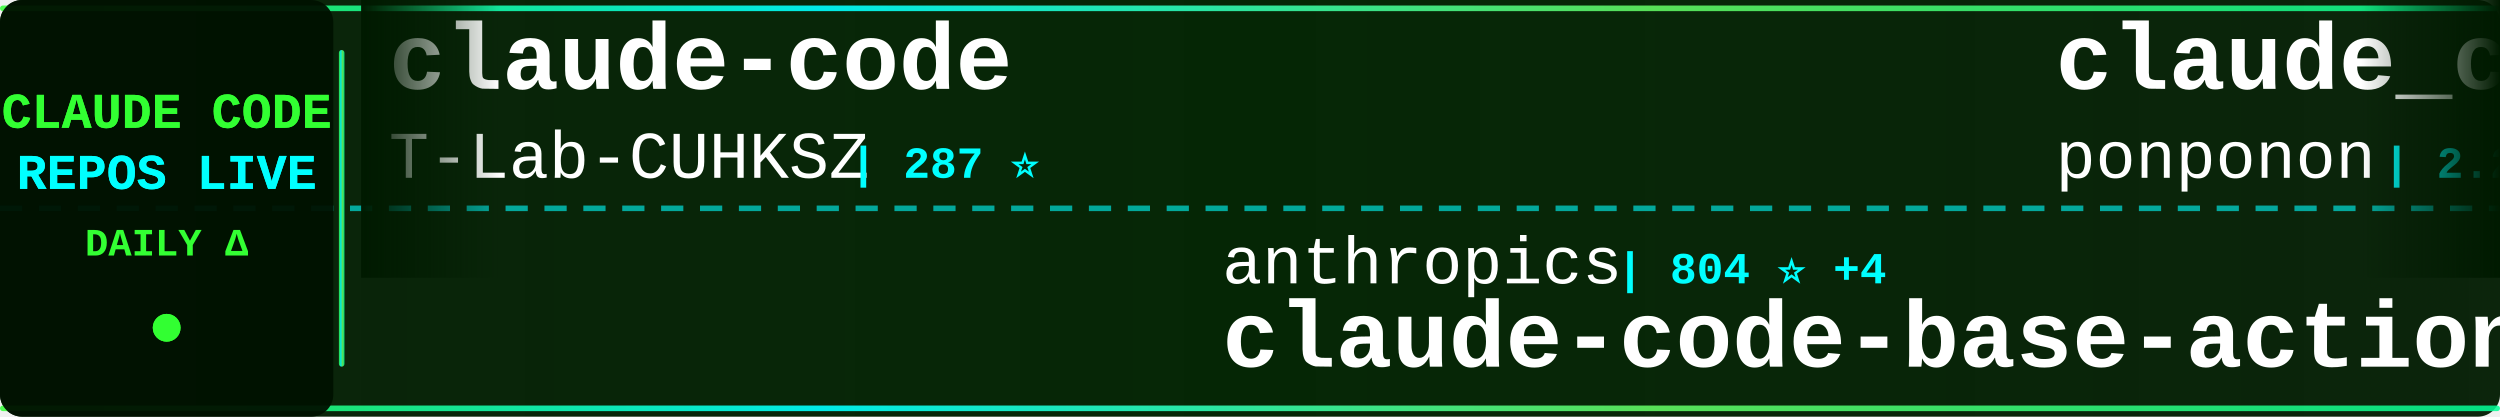
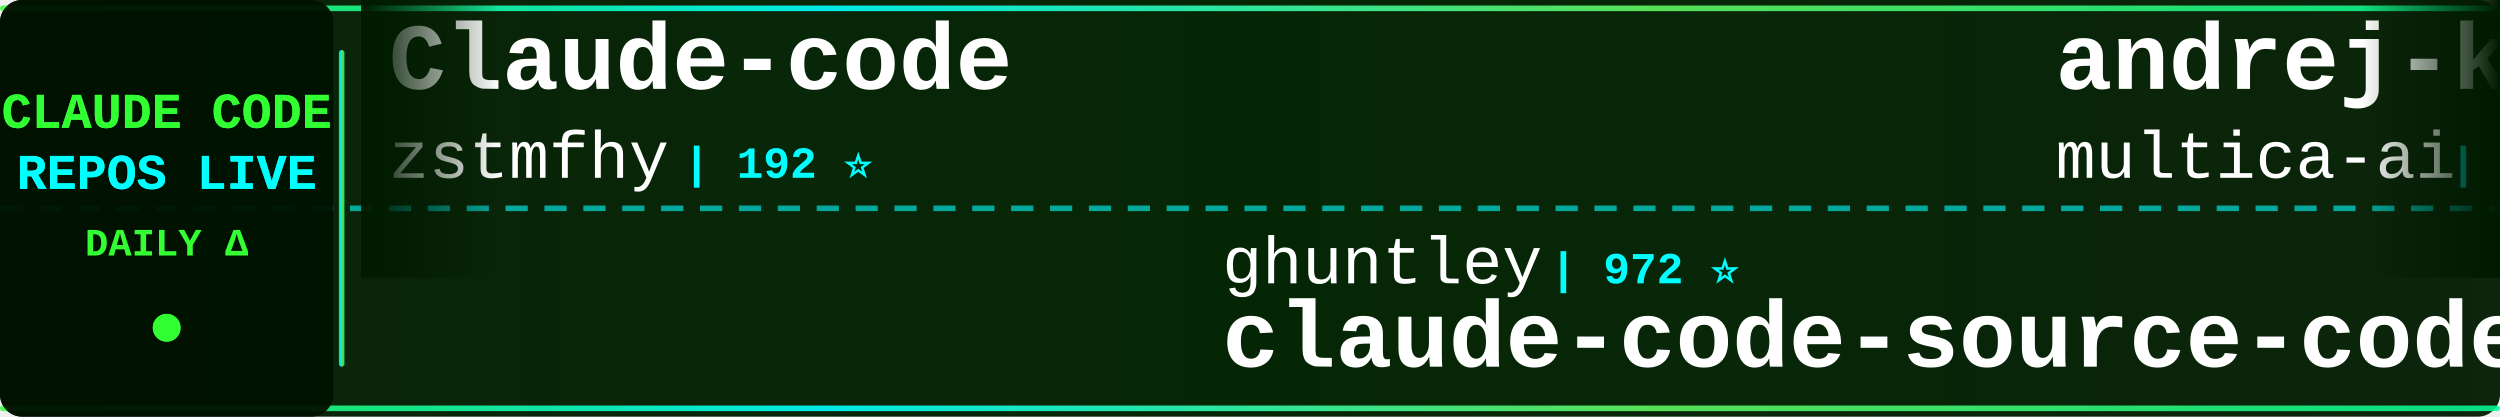
<svg xmlns="http://www.w3.org/2000/svg" width="900" height="150">
  <defs>
    <linearGradient id="tickerBg" x1="0%" y1="0%" x2="100%" y2="0%">
      <stop offset="0%" style="stop-color:#001a00;stop-opacity:0.95" />
      <stop offset="50%" style="stop-color:#002200;stop-opacity:0.98" />
      <stop offset="100%" style="stop-color:#001a00;stop-opacity:0.95" />
    </linearGradient>
    <linearGradient id="borderGrad" x1="0%" y1="0%" x2="100%" y2="0%">
      <stop offset="0%" style="stop-color:#33ff33;stop-opacity:0.85">
        <animate attributeName="stop-opacity" values="0.85;1;0.85" dur="2s" repeatCount="indefinite" />
      </stop>
      <stop offset="33%" style="stop-color:#00ffff;stop-opacity:0.9">
        <animate attributeName="stop-opacity" values="0.9;1;0.9" dur="2.2s" repeatCount="indefinite" />
      </stop>
      <stop offset="66%" style="stop-color:#66ff66;stop-opacity:0.85">
        <animate attributeName="stop-opacity" values="0.85;1;0.85" dur="1.8s" repeatCount="indefinite" />
      </stop>
      <stop offset="100%" style="stop-color:#00ff99;stop-opacity:0.85">
        <animate attributeName="stop-opacity" values="0.85;1;0.85" dur="2s" repeatCount="indefinite" />
      </stop>
    </linearGradient>
    <filter id="textGlow">
      <feGaussianBlur stdDeviation="0.1" result="coloredBlur" />
      <feMerge>
        <feMergeNode in="coloredBlur" />
        <feMergeNode in="SourceGraphic" />
      </feMerge>
    </filter>
    <filter id="metricGlow">
      <feGaussianBlur stdDeviation="0.2" result="coloredBlur" />
      <feMerge>
        <feMergeNode in="coloredBlur" />
        <feMergeNode in="SourceGraphic" />
      </feMerge>
    </filter>
    <linearGradient id="leftFade" x1="0%" y1="0%" x2="100%" y2="0%">
      <stop offset="0%" style="stop-color:#001a00;stop-opacity:1" />
      <stop offset="100%" style="stop-color:#001a00;stop-opacity:0" />
    </linearGradient>
    <linearGradient id="rightFade" x1="0%" y1="0%" x2="100%" y2="0%">
      <stop offset="0%" style="stop-color:#001a00;stop-opacity:0" />
      <stop offset="100%" style="stop-color:#001a00;stop-opacity:1" />
    </linearGradient>
  </defs>
  <rect width="900" height="150" fill="url(#tickerBg)" rx="8" />
  <rect x="0" y="2" width="900" height="2" fill="url(#borderGrad)" rx="1" />
  <rect x="0" y="146" width="900" height="2" fill="url(#borderGrad)" rx="1" />
  <line x1="0" y1="75" x2="900" y2="75" stroke="#00ffff" stroke-width="2" stroke-dasharray="8 6" opacity="0.6" />
  <rect x="0" y="0" width="120" height="150" fill="#001100" opacity="0.95" rx="8" />
  <text x="60" y="46" font-family="'Courier New', monospace" font-size="18" font-weight="bold" fill="#33ff33" text-anchor="middle" filter="url(#textGlow)">
    CLAUDE CODE
  </text>
  <text x="60" y="68" font-family="'Courier New', monospace" font-size="18" font-weight="bold" fill="#00ffff" text-anchor="middle" filter="url(#textGlow)">
    REPOS LIVE
  </text>
  <text x="60" y="92" font-family="'Courier New', monospace" font-size="14" font-weight="bold" fill="#33ff33" text-anchor="middle">
    DAILY Δ
  </text>
  <circle cx="60" cy="118" r="5" fill="#33ff33" filter="url(#metricGlow)">
    <animate attributeName="r" values="4;6;4" dur="1.5s" repeatCount="indefinite" />
    <animate attributeName="opacity" values="0.6;1;0.6" dur="1.5s" repeatCount="indefinite" />
  </circle>
  <rect x="122" y="18" width="2" height="114" fill="url(#borderGrad)" rx="1" />
  <clipPath id="tickerClip">
    <rect x="130" y="0" width="770" height="150" />
  </clipPath>
  <g clip-path="url(#tickerClip)">
    <g id="tickerItems">
      <animateTransform attributeName="transform" attributeType="XML" type="translate" from="0 0" to="-3000 0" dur="54s" repeatCount="indefinite" />
      <g transform="translate(0, 0)">
-         <text x="140" y="32" font-family="'Courier New', monospace" font-size="34" font-weight="bold" fill="#ffffff">claude-code</text>
-         <text x="140" y="64" font-family="'Courier New', monospace" font-size="24" font-weight="normal" fill="#ffffff" opacity="1.0">T-Lab-CUHKSZ</text>
-         <text x="306" y="64" font-family="'Courier New', monospace" font-size="16" font-weight="bold" fill="#00ffff"> | 287 ⭐</text>
+         <text x="140" y="32" font-family="'Courier New', monospace" font-size="34" font-weight="bold" fill="#ffffff">Claude-code</text>
+         <text x="140" y="64" font-family="'Courier New', monospace" font-size="24" font-weight="normal" fill="#ffffff" opacity="1.0">zstmfhy</text>
+         <text x="246" y="64" font-family="'Courier New', monospace" font-size="16" font-weight="bold" fill="#00ffff"> | 192 ⭐</text>
      </g>
      <g transform="translate(300, 0)">
-         <text x="140" y="102" font-family="'Courier New', monospace" font-size="24" font-weight="normal" fill="#ffffff" opacity="1.0">anthropics</text>
-         <text x="282" y="102" font-family="'Courier New', monospace" font-size="16" font-weight="bold" fill="#00ffff"> | 804 ⭐ +4</text>
-         <text x="140" y="132" font-family="'Courier New', monospace" font-size="34" font-weight="bold" fill="#ffffff">claude-code-base-action</text>
+         <text x="140" y="102" font-family="'Courier New', monospace" font-size="24" font-weight="normal" fill="#ffffff" opacity="1.0">ghuntley</text>
+         <text x="258" y="102" font-family="'Courier New', monospace" font-size="16" font-weight="bold" fill="#00ffff"> | 972 ⭐</text>
+         <text x="140" y="132" font-family="'Courier New', monospace" font-size="34" font-weight="bold" fill="#ffffff">claude-code-source-code-...</text>
      </g>
      <g transform="translate(600, 0)">
-         <text x="140" y="32" font-family="'Courier New', monospace" font-size="34" font-weight="bold" fill="#ffffff">claude_code_src</text>
-         <text x="140" y="64" font-family="'Courier New', monospace" font-size="24" font-weight="normal" fill="#ffffff" opacity="1.0">ponponon</text>
-         <text x="258" y="64" font-family="'Courier New', monospace" font-size="16" font-weight="bold" fill="#00ffff"> | 2.2K ⭐ +4</text>
+         <text x="140" y="32" font-family="'Courier New', monospace" font-size="34" font-weight="bold" fill="#ffffff">andrej-karpathy-skills</text>
+         <text x="140" y="64" font-family="'Courier New', monospace" font-size="24" font-weight="normal" fill="#ffffff" opacity="1.0">multica-ai</text>
+         <text x="282" y="64" font-family="'Courier New', monospace" font-size="16" font-weight="bold" fill="#00ffff"> | 59.0K ⭐ +3.4K</text>
      </g>
      <g transform="translate(900, 0)">
-         <text x="140" y="102" font-family="'Courier New', monospace" font-size="24" font-weight="normal" fill="#ffffff" opacity="1.0">lowcortisolprogrammer</text>
-         <text x="414" y="102" font-family="'Courier New', monospace" font-size="16" font-weight="bold" fill="#00ffff"> | 172 ⭐</text>
+         <text x="140" y="102" font-family="'Courier New', monospace" font-size="24" font-weight="normal" fill="#ffffff" opacity="1.0">bfly123</text>
+         <text x="246" y="102" font-family="'Courier New', monospace" font-size="16" font-weight="bold" fill="#00ffff"> | 2.3K ⭐ +18</text>
+         <text x="140" y="132" font-family="'Courier New', monospace" font-size="34" font-weight="bold" fill="#ffffff">claude_code_bridge</text>
+       </g>
+       <g transform="translate(1200, 0)">
+         <text x="140" y="32" font-family="'Courier New', monospace" font-size="34" font-weight="bold" fill="#ffffff">my-claude-code-setup</text>
+         <text x="140" y="64" font-family="'Courier New', monospace" font-size="24" font-weight="normal" fill="#ffffff" opacity="1.0">centminmod</text>
+         <text x="282" y="64" font-family="'Courier New', monospace" font-size="16" font-weight="bold" fill="#00ffff"> | 2.2K ⭐ +5</text>
+       </g>
+       <g transform="translate(1500, 0)">
+         <text x="140" y="102" font-family="'Courier New', monospace" font-size="24" font-weight="normal" fill="#ffffff" opacity="1.0">claude-code-best</text>
+         <text x="354" y="102" font-family="'Courier New', monospace" font-size="16" font-weight="bold" fill="#00ffff"> | 16.3K ⭐ +107</text>
        <text x="140" y="132" font-family="'Courier New', monospace" font-size="34" font-weight="bold" fill="#ffffff">claude-code</text>
      </g>
-       <g transform="translate(1200, 0)">
-         <text x="140" y="32" font-family="'Courier New', monospace" font-size="34" font-weight="bold" fill="#ffffff">claude-code-cli</text>
-         <text x="140" y="64" font-family="'Courier New', monospace" font-size="24" font-weight="normal" fill="#ffffff" opacity="1.0">huangserva</text>
-         <text x="282" y="64" font-family="'Courier New', monospace" font-size="16" font-weight="bold" fill="#00ffff"> | 554 ⭐ +2</text>
-       </g>
-       <g transform="translate(1500, 0)">
-         <text x="140" y="102" font-family="'Courier New', monospace" font-size="24" font-weight="normal" fill="#ffffff" opacity="1.0">fuergaosi233</text>
-         <text x="306" y="102" font-family="'Courier New', monospace" font-size="16" font-weight="bold" fill="#00ffff"> | 2.4K ⭐ +6</text>
-         <text x="140" y="132" font-family="'Courier New', monospace" font-size="34" font-weight="bold" fill="#ffffff">claude-code-proxy</text>
-       </g>
      <g transform="translate(1800, 0)">
-         <text x="140" y="32" font-family="'Courier New', monospace" font-size="34" font-weight="bold" fill="#ffffff">Open-ClaudeCode</text>
-         <text x="140" y="64" font-family="'Courier New', monospace" font-size="24" font-weight="normal" fill="#ffffff" opacity="1.0">LING71671</text>
-         <text x="270" y="64" font-family="'Courier New', monospace" font-size="16" font-weight="bold" fill="#00ffff"> | 754 ⭐ +4</text>
+         <text x="140" y="32" font-family="'Courier New', monospace" font-size="34" font-weight="bold" fill="#ffffff">claude-code-guide</text>
+         <text x="140" y="64" font-family="'Courier New', monospace" font-size="24" font-weight="normal" fill="#ffffff" opacity="1.0">zebbern</text>
+         <text x="246" y="64" font-family="'Courier New', monospace" font-size="16" font-weight="bold" fill="#00ffff"> | 4.0K ⭐ +4</text>
      </g>
      <g transform="translate(2100, 0)">
-         <text x="140" y="102" font-family="'Courier New', monospace" font-size="24" font-weight="normal" fill="#ffffff" opacity="1.0">musistudio</text>
-         <text x="282" y="102" font-family="'Courier New', monospace" font-size="16" font-weight="bold" fill="#00ffff"> | 32.5K ⭐ +68</text>
-         <text x="140" y="132" font-family="'Courier New', monospace" font-size="34" font-weight="bold" fill="#ffffff">claude-code-router</text>
+         <text x="140" y="102" font-family="'Courier New', monospace" font-size="24" font-weight="normal" fill="#ffffff" opacity="1.0">Maciek-roboblog</text>
+         <text x="342" y="102" font-family="'Courier New', monospace" font-size="16" font-weight="bold" fill="#00ffff"> | 7.6K ⭐ +12</text>
+         <text x="140" y="132" font-family="'Courier New', monospace" font-size="34" font-weight="bold" fill="#ffffff">Claude-Code-Usage-Monito...</text>
      </g>
      <g transform="translate(2400, 0)">
-         <text x="140" y="32" font-family="'Courier New', monospace" font-size="34" font-weight="bold" fill="#ffffff">claude-code-my-workflow</text>
-         <text x="140" y="64" font-family="'Courier New', monospace" font-size="24" font-weight="normal" fill="#ffffff" opacity="1.0">pedrohcgs</text>
-         <text x="270" y="64" font-family="'Courier New', monospace" font-size="16" font-weight="bold" fill="#00ffff"> | 943 ⭐ +11</text>
+         <text x="140" y="32" font-family="'Courier New', monospace" font-size="34" font-weight="bold" fill="#ffffff">claude-code-rev</text>
+         <text x="140" y="64" font-family="'Courier New', monospace" font-size="24" font-weight="normal" fill="#ffffff" opacity="1.0">oboard</text>
+         <text x="234" y="64" font-family="'Courier New', monospace" font-size="16" font-weight="bold" fill="#00ffff"> | 3.0K ⭐ +16</text>
      </g>
      <g transform="translate(2700, 0)">
-         <text x="140" y="102" font-family="'Courier New', monospace" font-size="24" font-weight="normal" fill="#ffffff" opacity="1.0">feiskyer</text>
-         <text x="258" y="102" font-family="'Courier New', monospace" font-size="16" font-weight="bold" fill="#00ffff"> | 1.4K ⭐ +4</text>
-         <text x="140" y="132" font-family="'Courier New', monospace" font-size="34" font-weight="bold" fill="#ffffff">claude-code-settings</text>
+         <text x="140" y="102" font-family="'Courier New', monospace" font-size="24" font-weight="normal" fill="#ffffff" opacity="1.0">https-deeplearning-ai</text>
+         <text x="414" y="102" font-family="'Courier New', monospace" font-size="16" font-weight="bold" fill="#00ffff"> | 489 ⭐ +2</text>
+         <text x="140" y="132" font-family="'Courier New', monospace" font-size="34" font-weight="bold" fill="#ffffff">sc-claude-code-files</text>
      </g>
      <g transform="translate(3000, 0)">
-         <text x="140" y="32" font-family="'Courier New', monospace" font-size="34" font-weight="bold" fill="#ffffff">claude-code</text>
-         <text x="140" y="64" font-family="'Courier New', monospace" font-size="24" font-weight="normal" fill="#ffffff" opacity="1.0">T-Lab-CUHKSZ</text>
-         <text x="306" y="64" font-family="'Courier New', monospace" font-size="16" font-weight="bold" fill="#00ffff"> | 287 ⭐</text>
+         <text x="140" y="32" font-family="'Courier New', monospace" font-size="34" font-weight="bold" fill="#ffffff">Claude-code</text>
+         <text x="140" y="64" font-family="'Courier New', monospace" font-size="24" font-weight="normal" fill="#ffffff" opacity="1.0">zstmfhy</text>
+         <text x="246" y="64" font-family="'Courier New', monospace" font-size="16" font-weight="bold" fill="#00ffff"> | 192 ⭐</text>
      </g>
      <g transform="translate(3300, 0)">
-         <text x="140" y="102" font-family="'Courier New', monospace" font-size="24" font-weight="normal" fill="#ffffff" opacity="1.0">anthropics</text>
-         <text x="282" y="102" font-family="'Courier New', monospace" font-size="16" font-weight="bold" fill="#00ffff"> | 804 ⭐ +4</text>
-         <text x="140" y="132" font-family="'Courier New', monospace" font-size="34" font-weight="bold" fill="#ffffff">claude-code-base-action</text>
+         <text x="140" y="102" font-family="'Courier New', monospace" font-size="24" font-weight="normal" fill="#ffffff" opacity="1.0">ghuntley</text>
+         <text x="258" y="102" font-family="'Courier New', monospace" font-size="16" font-weight="bold" fill="#00ffff"> | 972 ⭐</text>
+         <text x="140" y="132" font-family="'Courier New', monospace" font-size="34" font-weight="bold" fill="#ffffff">claude-code-source-code-...</text>
      </g>
      <g transform="translate(3600, 0)">
-         <text x="140" y="32" font-family="'Courier New', monospace" font-size="34" font-weight="bold" fill="#ffffff">claude_code_src</text>
-         <text x="140" y="64" font-family="'Courier New', monospace" font-size="24" font-weight="normal" fill="#ffffff" opacity="1.0">ponponon</text>
-         <text x="258" y="64" font-family="'Courier New', monospace" font-size="16" font-weight="bold" fill="#00ffff"> | 2.2K ⭐ +4</text>
+         <text x="140" y="32" font-family="'Courier New', monospace" font-size="34" font-weight="bold" fill="#ffffff">andrej-karpathy-skills</text>
+         <text x="140" y="64" font-family="'Courier New', monospace" font-size="24" font-weight="normal" fill="#ffffff" opacity="1.0">multica-ai</text>
+         <text x="282" y="64" font-family="'Courier New', monospace" font-size="16" font-weight="bold" fill="#00ffff"> | 59.0K ⭐ +3.4K</text>
      </g>
      <g transform="translate(3900, 0)">
-         <text x="140" y="102" font-family="'Courier New', monospace" font-size="24" font-weight="normal" fill="#ffffff" opacity="1.0">lowcortisolprogrammer</text>
-         <text x="414" y="102" font-family="'Courier New', monospace" font-size="16" font-weight="bold" fill="#00ffff"> | 172 ⭐</text>
-         <text x="140" y="132" font-family="'Courier New', monospace" font-size="34" font-weight="bold" fill="#ffffff">claude-code</text>
+         <text x="140" y="102" font-family="'Courier New', monospace" font-size="24" font-weight="normal" fill="#ffffff" opacity="1.0">bfly123</text>
+         <text x="246" y="102" font-family="'Courier New', monospace" font-size="16" font-weight="bold" fill="#00ffff"> | 2.3K ⭐ +18</text>
+         <text x="140" y="132" font-family="'Courier New', monospace" font-size="34" font-weight="bold" fill="#ffffff">claude_code_bridge</text>
      </g>
    </g>
  </g>
  <rect x="130" y="0" width="50" height="100" fill="url(#leftFade)" />
  <rect x="850" y="0" width="50" height="100" fill="url(#rightFade)" />
</svg>
